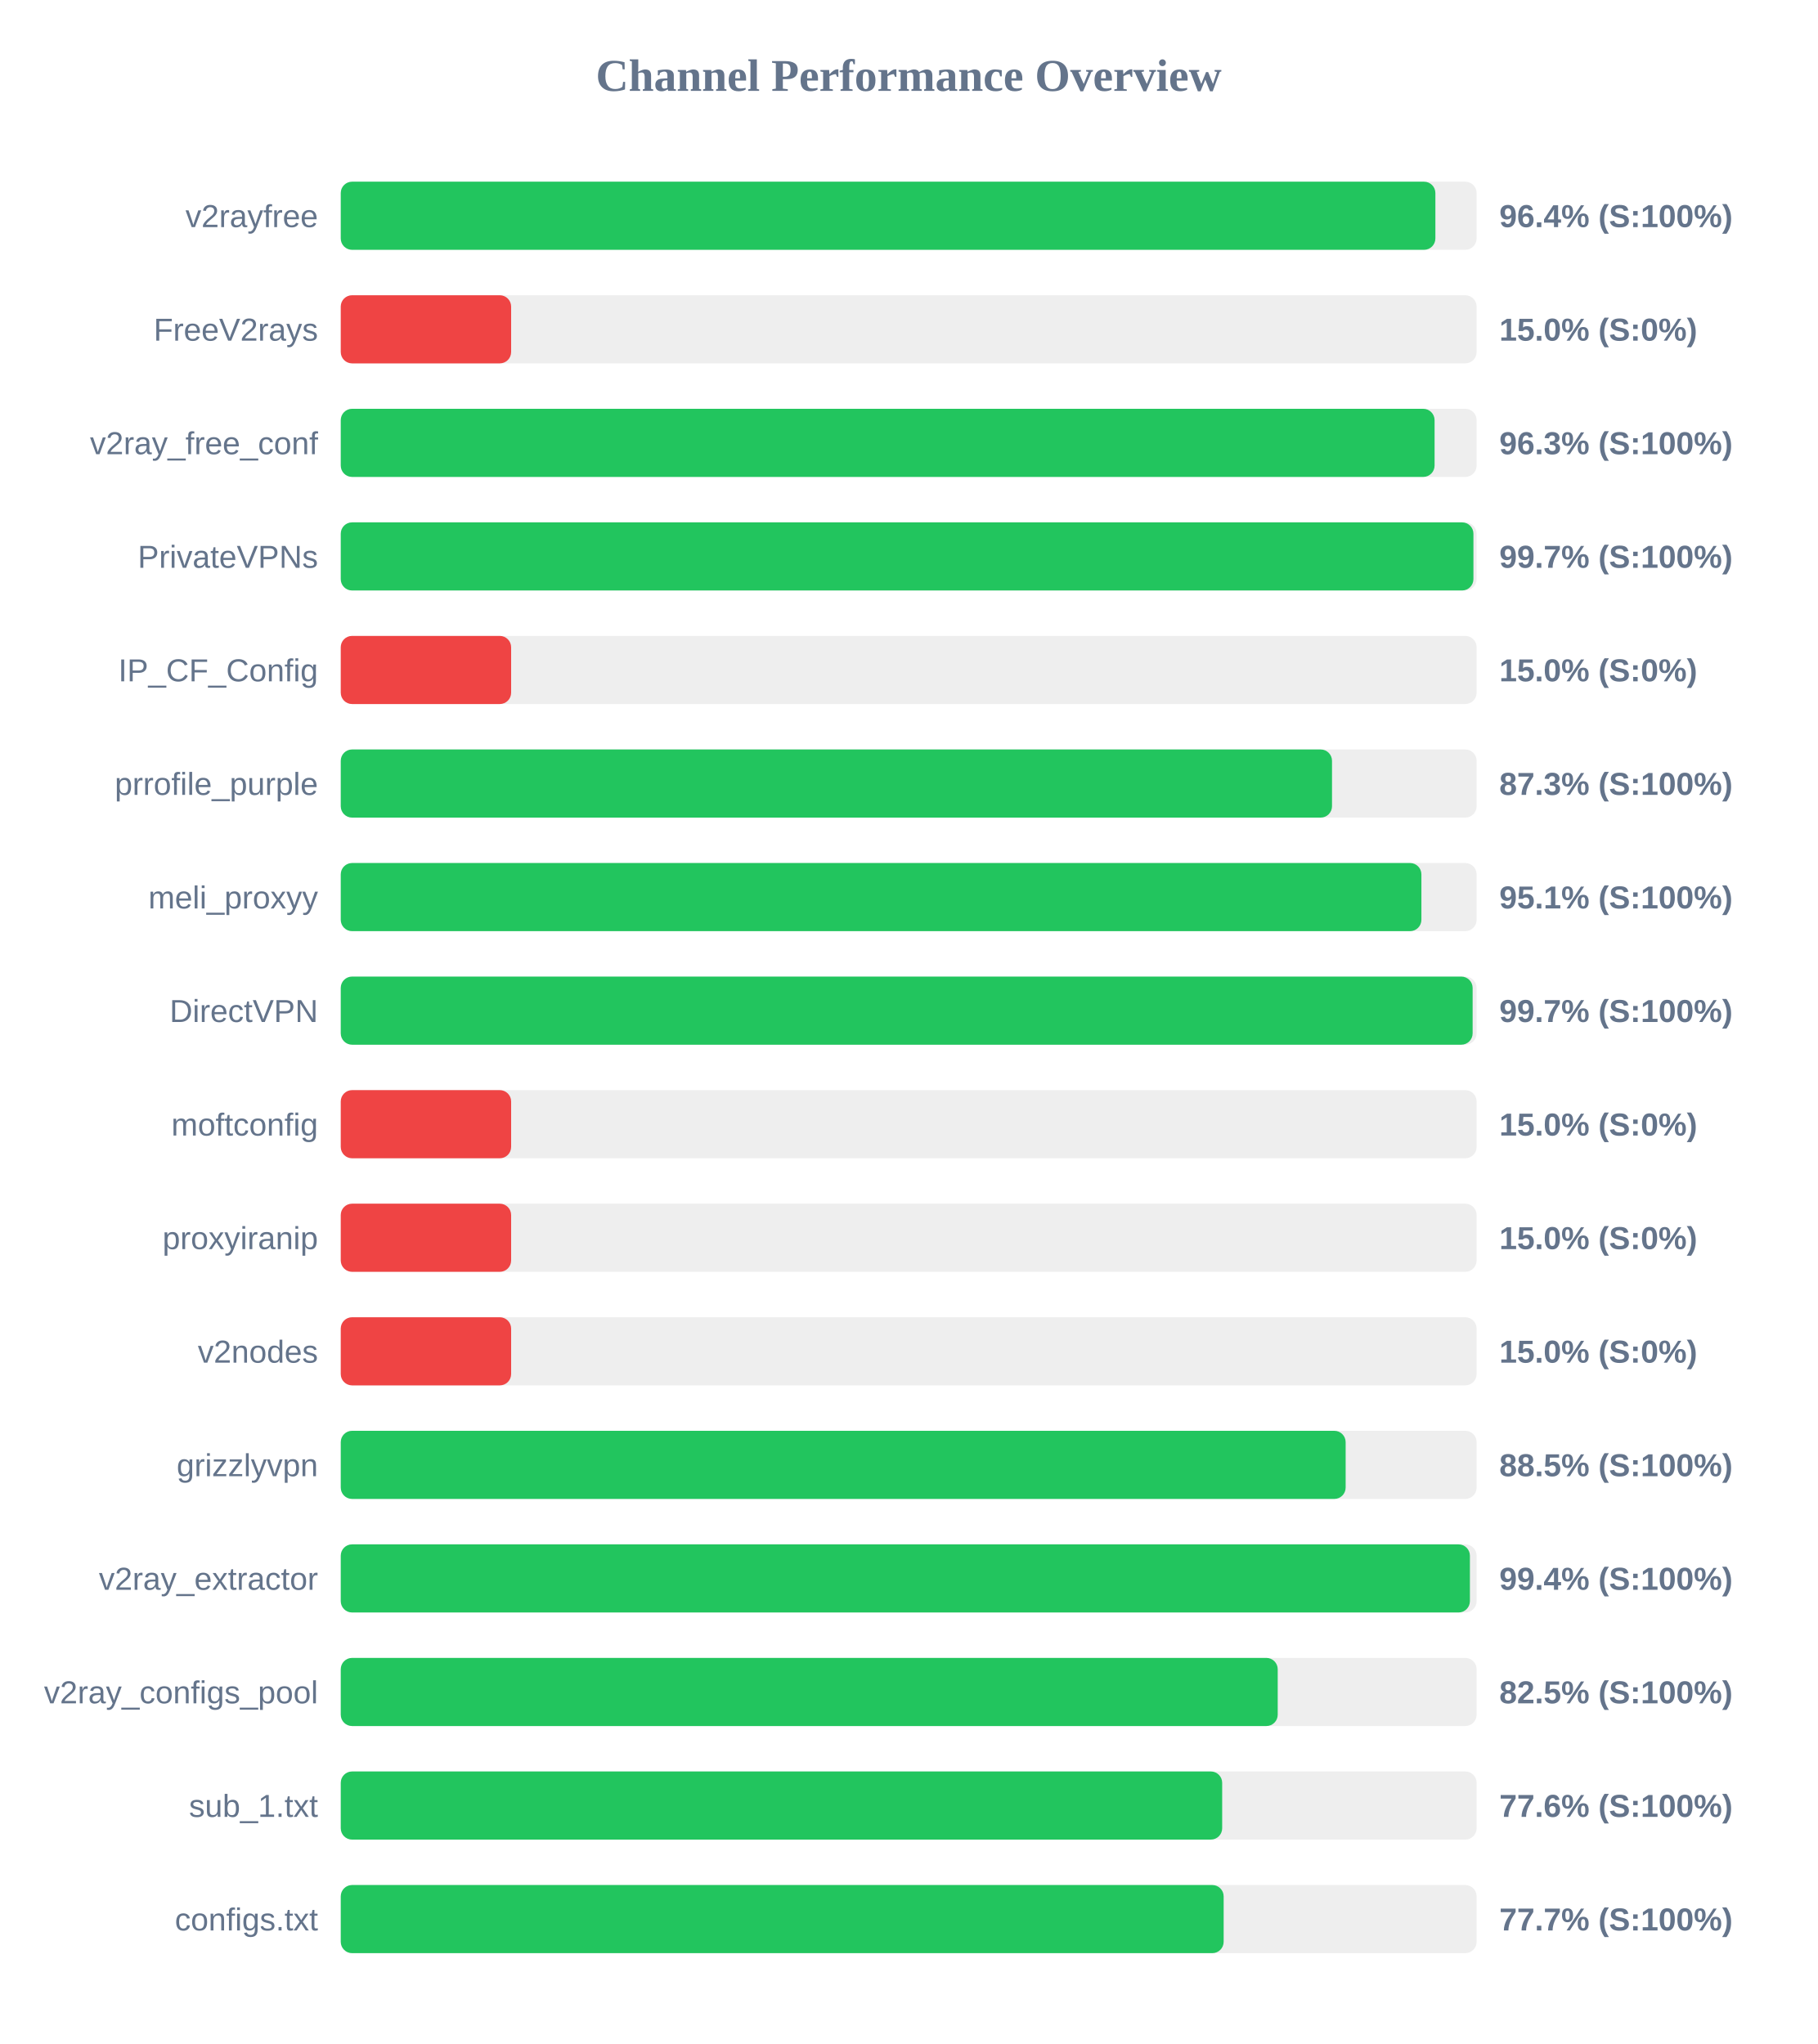
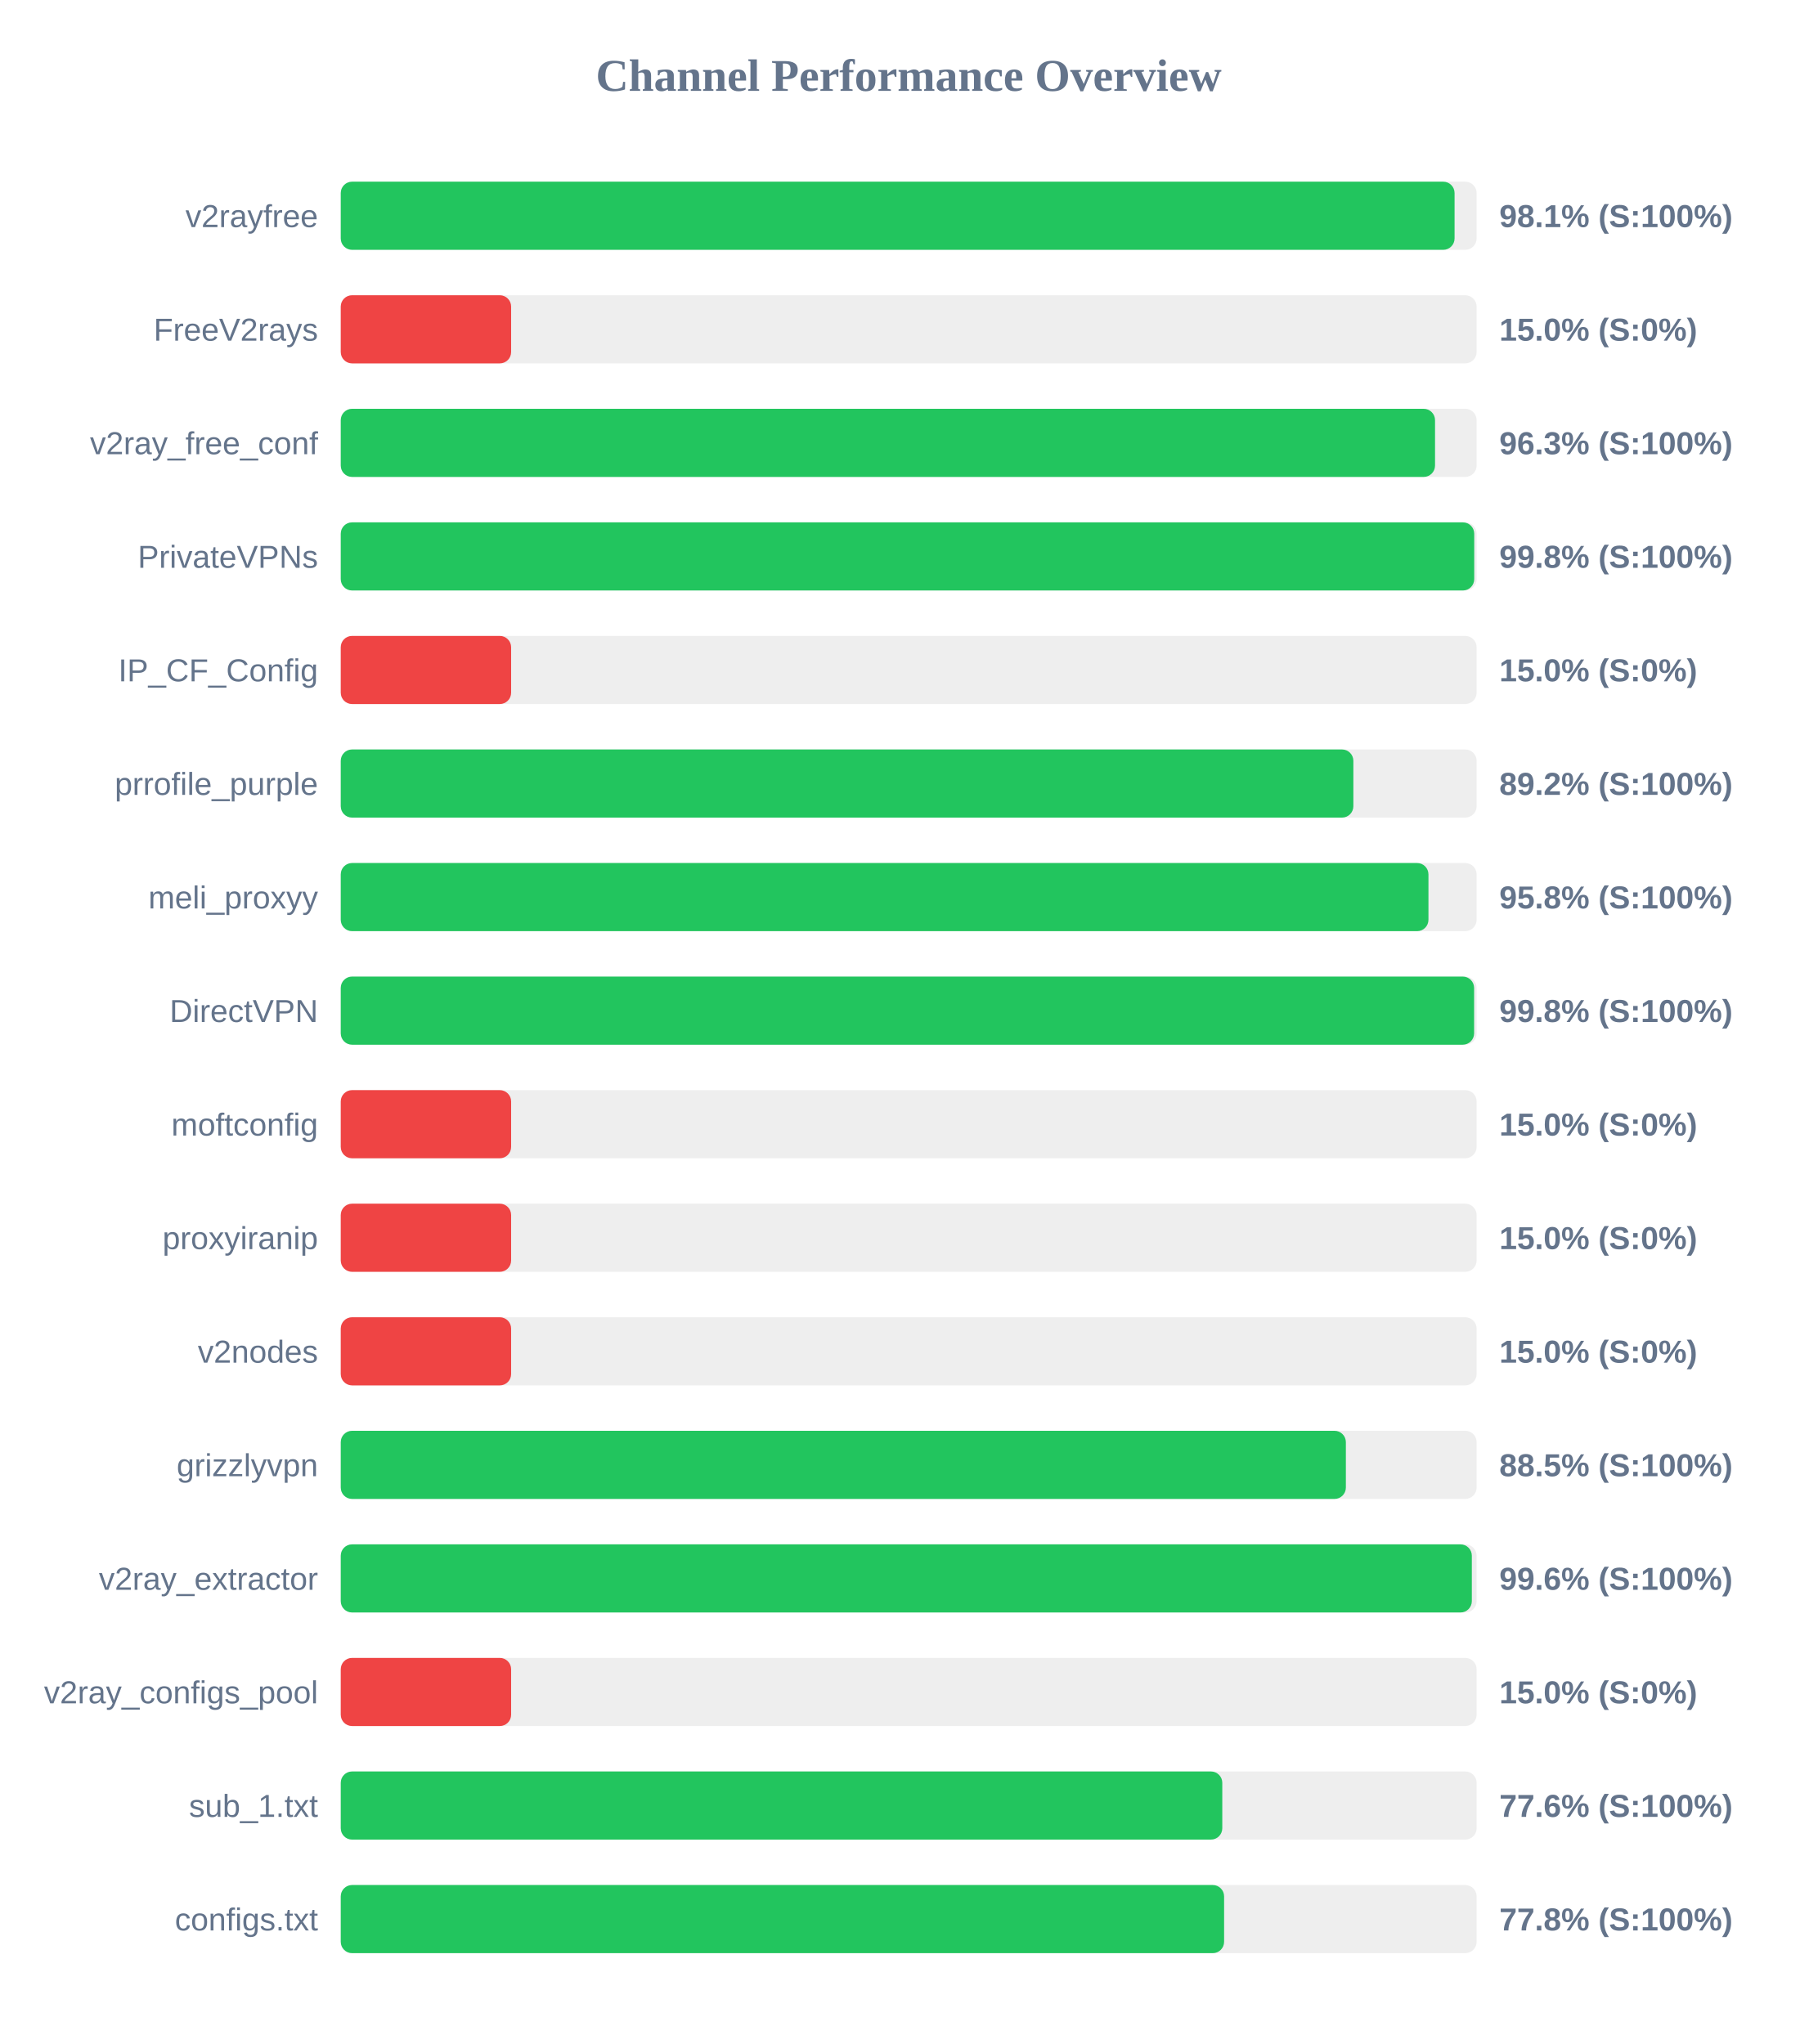
<svg xmlns="http://www.w3.org/2000/svg" width="800" height="900" version="1.1">
  <style>
        .row { font: 14px Arial; fill: #64748b; }
        .score { font: bold 14px Arial; fill: #64748b; }
    </style>
  <text x="400" y="40" text-anchor="middle" font-size="20px" font-weight="bold" fill="#64748b">Channel Performance Overview</text>
  <rect x="150" y="80" width="500" height="30" fill="#eee" rx="5" />
-   <rect x="150" y="80" width="481.85" height="30" fill="#22c55e" rx="5" />
+   <rect x="150" y="80" width="490.3" height="30" fill="#22c55e" rx="5" />
  <text x="140" y="100" text-anchor="end" class="row">v2rayfree</text>
-   <text x="660" y="100" text-anchor="start" class="score">96.4% (S:100%)</text>
+   <text x="660" y="100" text-anchor="start" class="score">98.1% (S:100%)</text>
  <rect x="150" y="130" width="500" height="30" fill="#eee" rx="5" />
  <rect x="150" y="130" width="75.0" height="30" fill="#ef4444" rx="5" />
  <text x="140" y="150" text-anchor="end" class="row">FreeV2rays</text>
  <text x="660" y="150" text-anchor="start" class="score">15.0% (S:0%)</text>
  <rect x="150" y="180" width="500" height="30" fill="#eee" rx="5" />
-   <rect x="150" y="180" width="481.5" height="30" fill="#22c55e" rx="5" />
+   <rect x="150" y="180" width="481.7" height="30" fill="#22c55e" rx="5" />
  <text x="140" y="200" text-anchor="end" class="row">v2ray_free_conf</text>
  <text x="660" y="200" text-anchor="start" class="score">96.3% (S:100%)</text>
  <rect x="150" y="230" width="500" height="30" fill="#eee" rx="5" />
-   <rect x="150" y="230" width="498.6" height="30" fill="#22c55e" rx="5" />
+   <rect x="150" y="230" width="498.95" height="30" fill="#22c55e" rx="5" />
  <text x="140" y="250" text-anchor="end" class="row">PrivateVPNs</text>
-   <text x="660" y="250" text-anchor="start" class="score">99.7% (S:100%)</text>
+   <text x="660" y="250" text-anchor="start" class="score">99.8% (S:100%)</text>
  <rect x="150" y="280" width="500" height="30" fill="#eee" rx="5" />
  <rect x="150" y="280" width="75.0" height="30" fill="#ef4444" rx="5" />
  <text x="140" y="300" text-anchor="end" class="row">IP_CF_Config</text>
  <text x="660" y="300" text-anchor="start" class="score">15.0% (S:0%)</text>
  <rect x="150" y="330" width="500" height="30" fill="#eee" rx="5" />
-   <rect x="150" y="330" width="436.35" height="30" fill="#22c55e" rx="5" />
+   <rect x="150" y="330" width="445.75" height="30" fill="#22c55e" rx="5" />
  <text x="140" y="350" text-anchor="end" class="row">prrofile_purple</text>
-   <text x="660" y="350" text-anchor="start" class="score">87.3% (S:100%)</text>
+   <text x="660" y="350" text-anchor="start" class="score">89.2% (S:100%)</text>
  <rect x="150" y="380" width="500" height="30" fill="#eee" rx="5" />
-   <rect x="150" y="380" width="475.7" height="30" fill="#22c55e" rx="5" />
+   <rect x="150" y="380" width="478.8" height="30" fill="#22c55e" rx="5" />
  <text x="140" y="400" text-anchor="end" class="row">meli_proxyy</text>
-   <text x="660" y="400" text-anchor="start" class="score">95.1% (S:100%)</text>
+   <text x="660" y="400" text-anchor="start" class="score">95.8% (S:100%)</text>
  <rect x="150" y="430" width="500" height="30" fill="#eee" rx="5" />
-   <rect x="150" y="430" width="498.25" height="30" fill="#22c55e" rx="5" />
+   <rect x="150" y="430" width="498.9" height="30" fill="#22c55e" rx="5" />
  <text x="140" y="450" text-anchor="end" class="row">DirectVPN</text>
-   <text x="660" y="450" text-anchor="start" class="score">99.7% (S:100%)</text>
+   <text x="660" y="450" text-anchor="start" class="score">99.8% (S:100%)</text>
  <rect x="150" y="480" width="500" height="30" fill="#eee" rx="5" />
  <rect x="150" y="480" width="75.0" height="30" fill="#ef4444" rx="5" />
  <text x="140" y="500" text-anchor="end" class="row">moftconfig</text>
  <text x="660" y="500" text-anchor="start" class="score">15.0% (S:0%)</text>
  <rect x="150" y="530" width="500" height="30" fill="#eee" rx="5" />
  <rect x="150" y="530" width="75.0" height="30" fill="#ef4444" rx="5" />
  <text x="140" y="550" text-anchor="end" class="row">proxyiranip</text>
  <text x="660" y="550" text-anchor="start" class="score">15.0% (S:0%)</text>
  <rect x="150" y="580" width="500" height="30" fill="#eee" rx="5" />
  <rect x="150" y="580" width="75.0" height="30" fill="#ef4444" rx="5" />
  <text x="140" y="600" text-anchor="end" class="row">v2nodes</text>
  <text x="660" y="600" text-anchor="start" class="score">15.0% (S:0%)</text>
  <rect x="150" y="630" width="500" height="30" fill="#eee" rx="5" />
-   <rect x="150" y="630" width="442.35" height="30" fill="#22c55e" rx="5" />
+   <rect x="150" y="630" width="442.45" height="30" fill="#22c55e" rx="5" />
  <text x="140" y="650" text-anchor="end" class="row">grizzlyvpn</text>
  <text x="660" y="650" text-anchor="start" class="score">88.5% (S:100%)</text>
  <rect x="150" y="680" width="500" height="30" fill="#eee" rx="5" />
-   <rect x="150" y="680" width="497.05" height="30" fill="#22c55e" rx="5" />
+   <rect x="150" y="680" width="497.9" height="30" fill="#22c55e" rx="5" />
  <text x="140" y="700" text-anchor="end" class="row">v2ray_extractor</text>
-   <text x="660" y="700" text-anchor="start" class="score">99.4% (S:100%)</text>
+   <text x="660" y="700" text-anchor="start" class="score">99.6% (S:100%)</text>
  <rect x="150" y="730" width="500" height="30" fill="#eee" rx="5" />
-   <rect x="150" y="730" width="412.45" height="30" fill="#22c55e" rx="5" />
+   <rect x="150" y="730" width="75.0" height="30" fill="#ef4444" rx="5" />
  <text x="140" y="750" text-anchor="end" class="row">v2ray_configs_pool</text>
-   <text x="660" y="750" text-anchor="start" class="score">82.5% (S:100%)</text>
+   <text x="660" y="750" text-anchor="start" class="score">15.0% (S:0%)</text>
  <rect x="150" y="780" width="500" height="30" fill="#eee" rx="5" />
-   <rect x="150" y="780" width="388.0" height="30" fill="#22c55e" rx="5" />
+   <rect x="150" y="780" width="388.05" height="30" fill="#22c55e" rx="5" />
  <text x="140" y="800" text-anchor="end" class="row">sub_1.txt</text>
  <text x="660" y="800" text-anchor="start" class="score">77.6% (S:100%)</text>
  <rect x="150" y="830" width="500" height="30" fill="#eee" rx="5" />
-   <rect x="150" y="830" width="388.65" height="30" fill="#22c55e" rx="5" />
+   <rect x="150" y="830" width="388.85" height="30" fill="#22c55e" rx="5" />
  <text x="140" y="850" text-anchor="end" class="row">configs.txt</text>
-   <text x="660" y="850" text-anchor="start" class="score">77.7% (S:100%)</text>
+   <text x="660" y="850" text-anchor="start" class="score">77.8% (S:100%)</text>
</svg>
